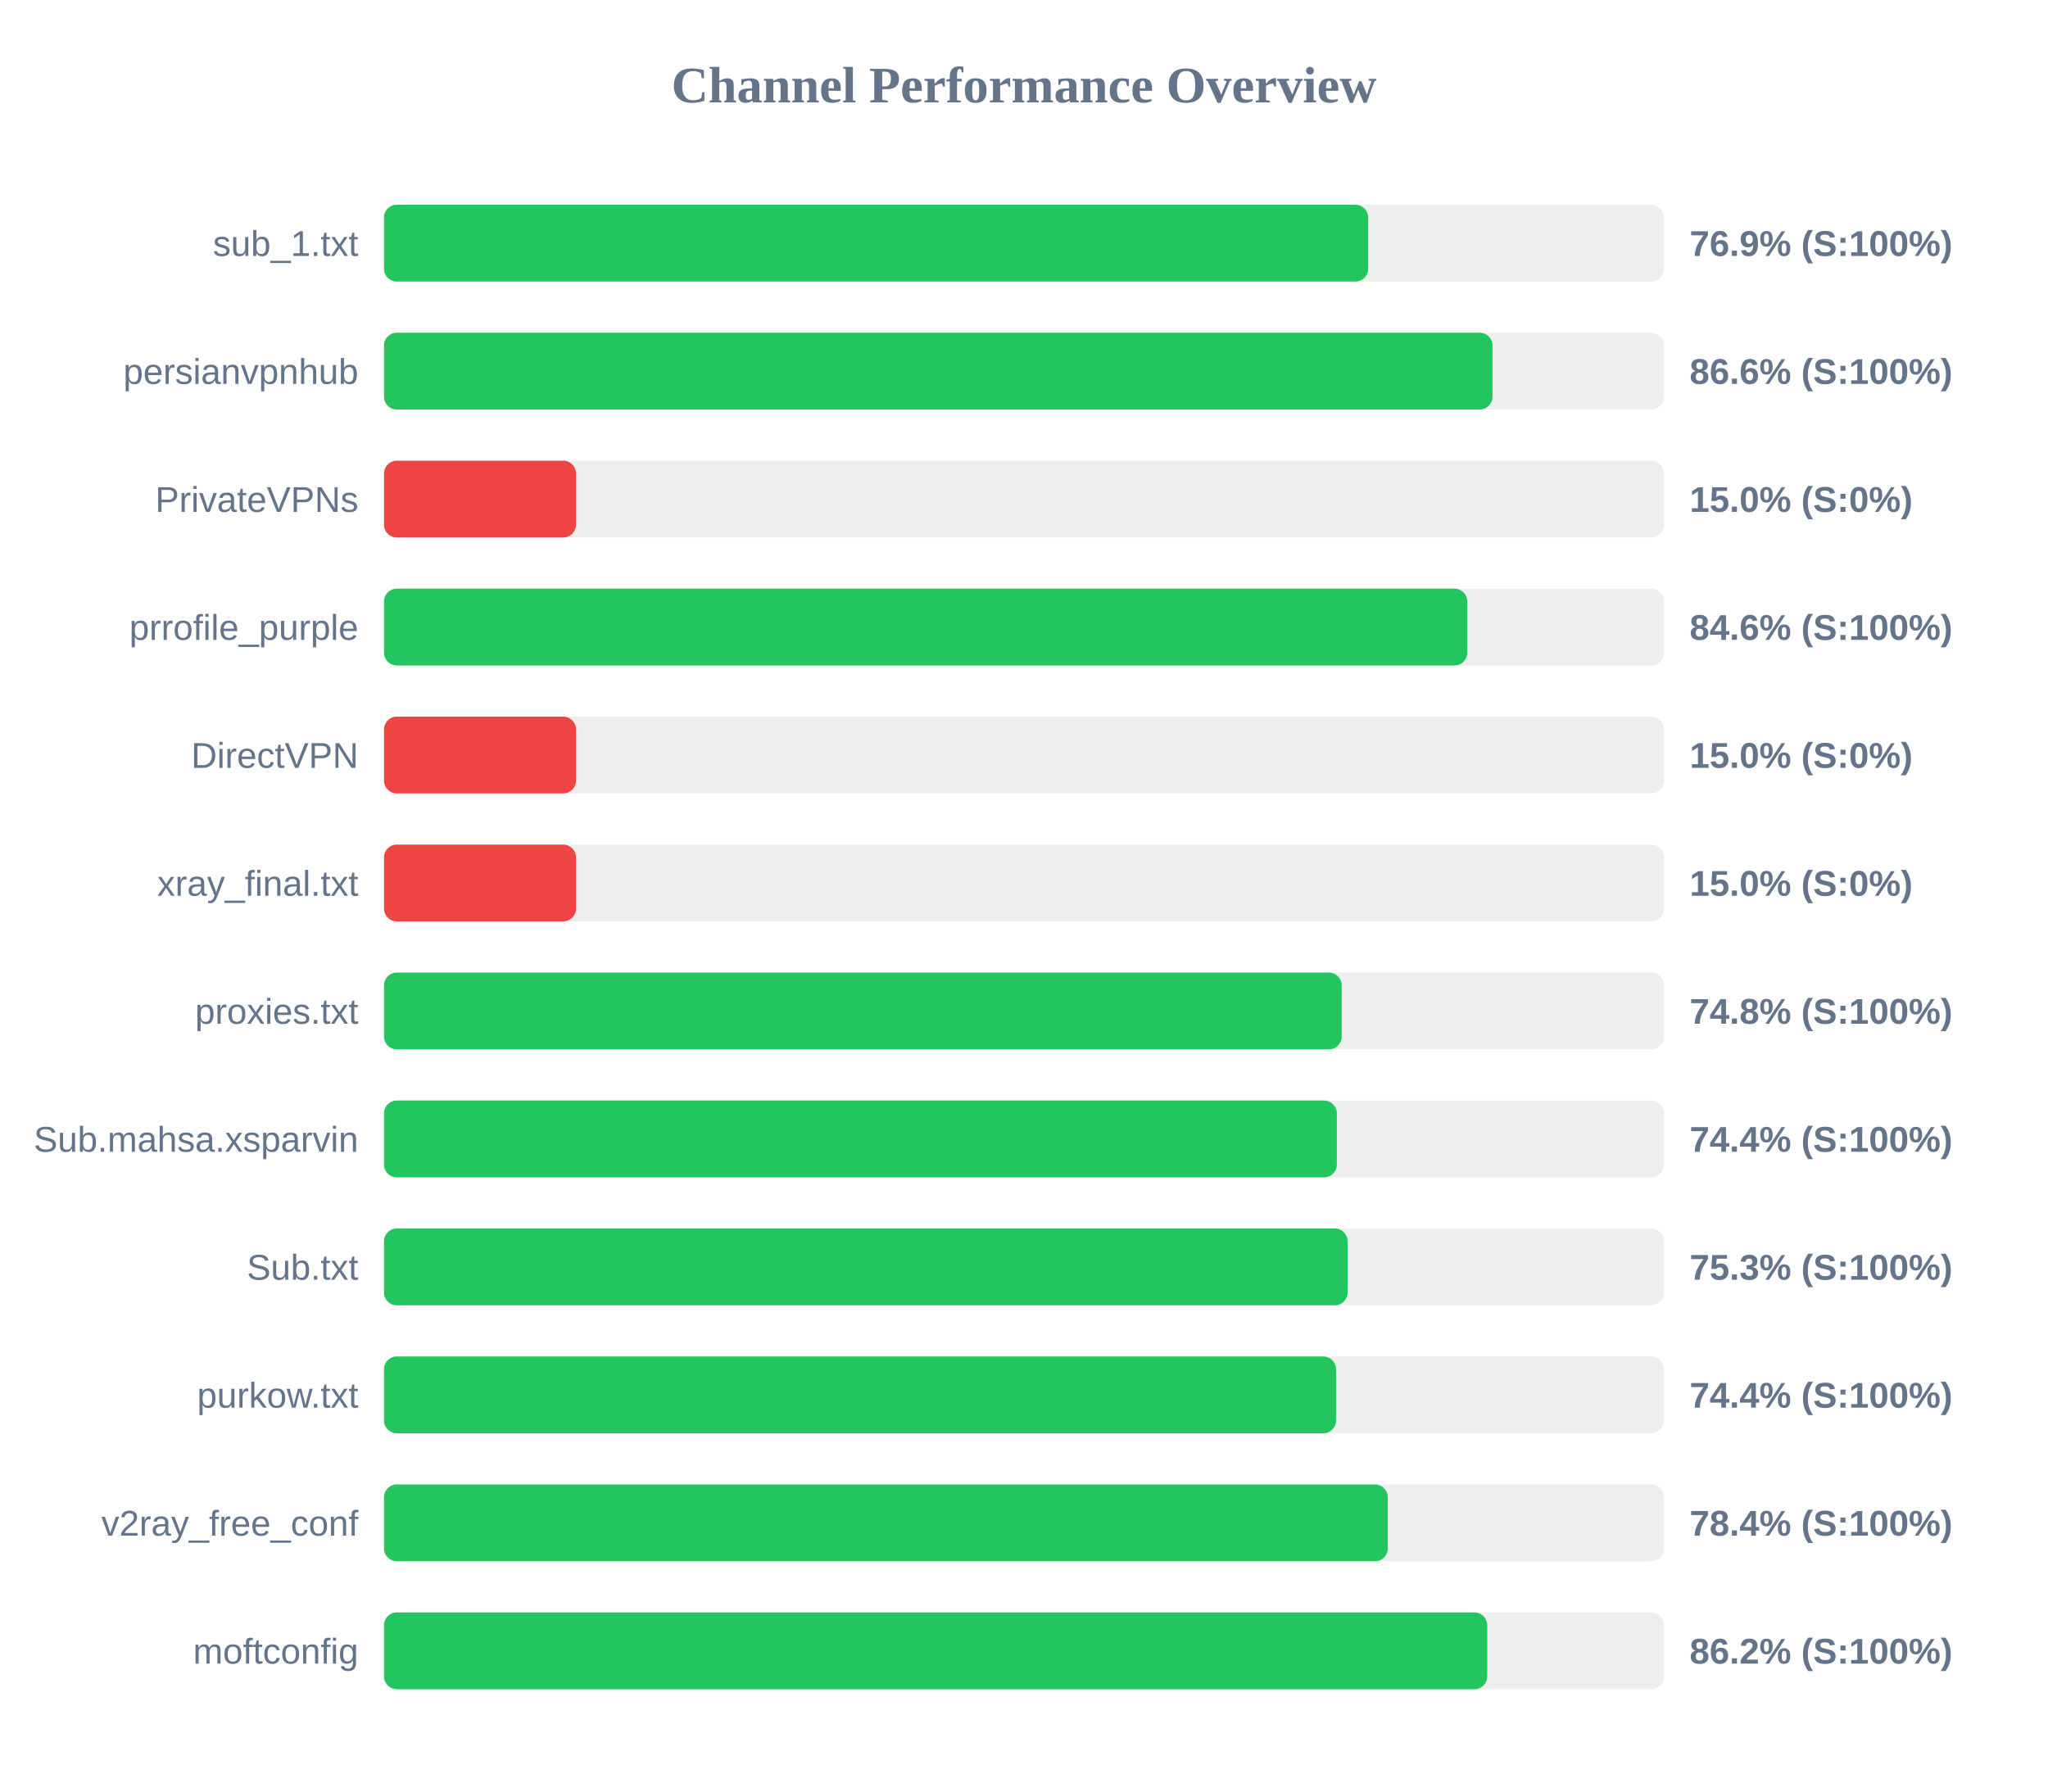
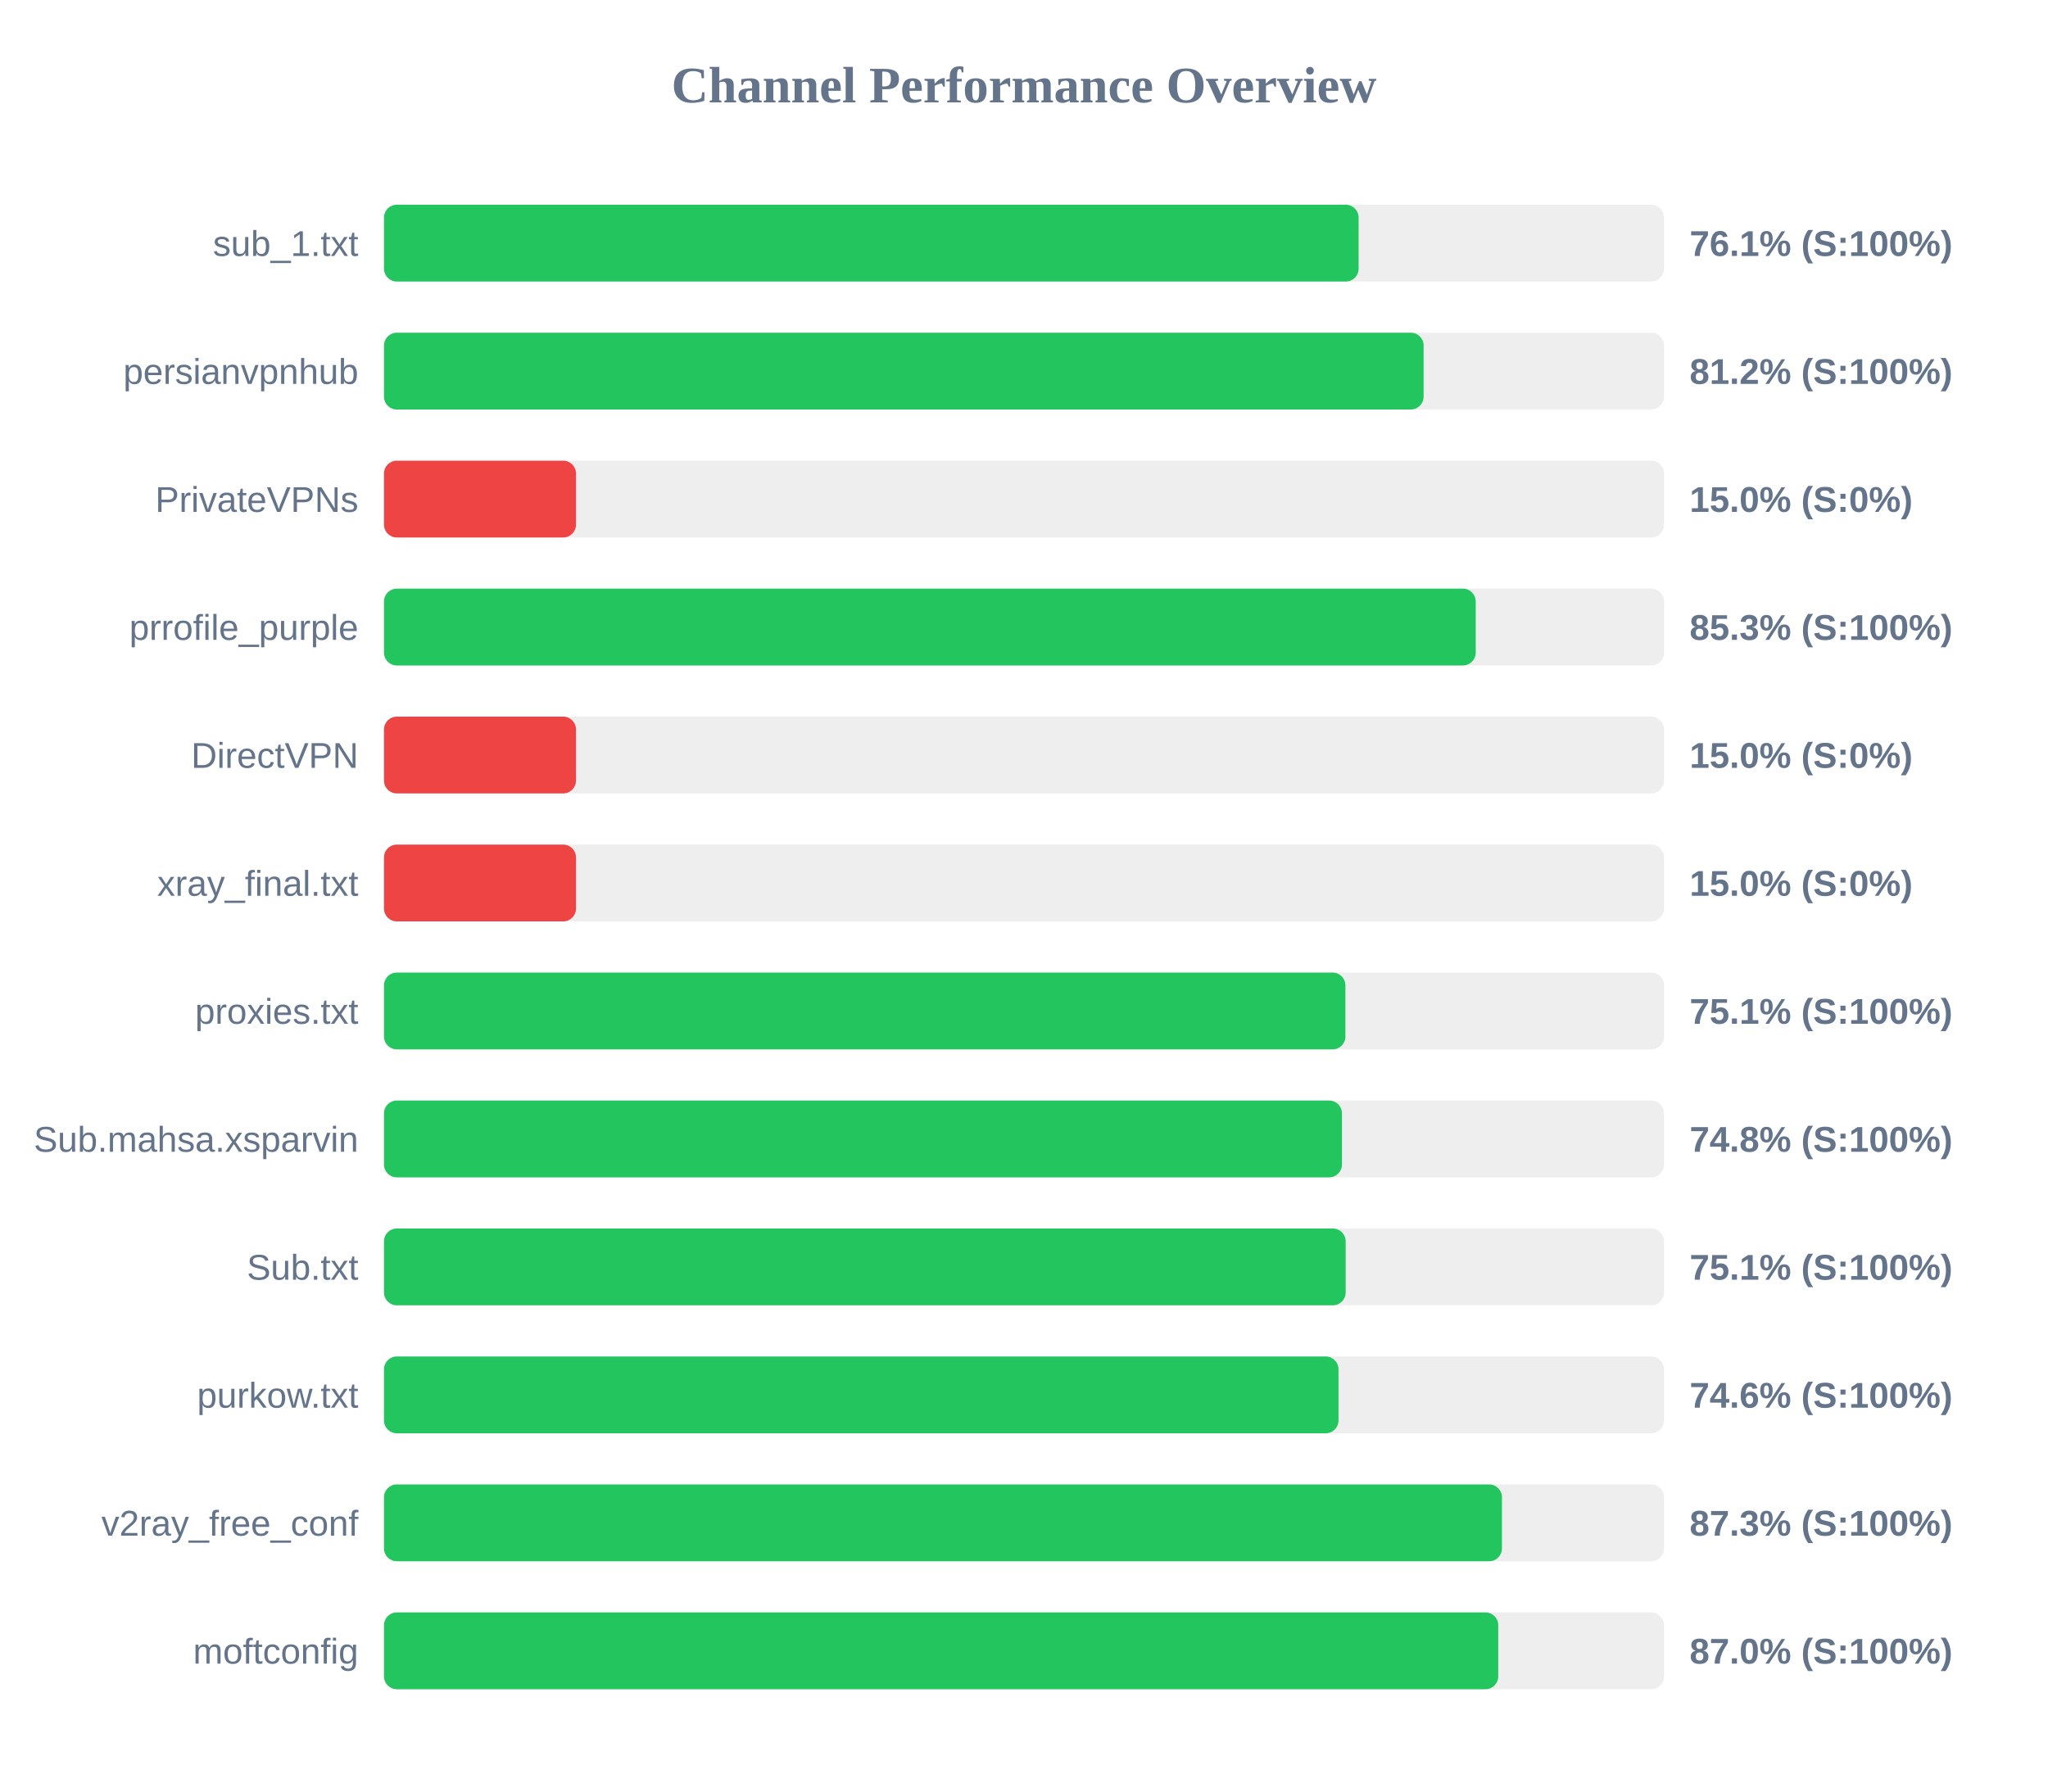
<svg xmlns="http://www.w3.org/2000/svg" width="800" height="700" version="1.1">
  <style>
        .row { font: 14px Arial; fill: #64748b; }
        .score { font: bold 14px Arial; fill: #64748b; }
    </style>
  <text x="400" y="40" text-anchor="middle" font-size="20px" font-weight="bold" fill="#64748b">Channel Performance Overview</text>
  <rect x="150" y="80" width="500" height="30" fill="#eee" rx="5" />
-   <rect x="150" y="80" width="384.45" height="30" fill="#22c55e" rx="5" />
+   <rect x="150" y="80" width="380.7" height="30" fill="#22c55e" rx="5" />
  <text x="140" y="100" text-anchor="end" class="row">sub_1.txt</text>
-   <text x="660" y="100" text-anchor="start" class="score">76.9% (S:100%)</text>
+   <text x="660" y="100" text-anchor="start" class="score">76.1% (S:100%)</text>
  <rect x="150" y="130" width="500" height="30" fill="#eee" rx="5" />
-   <rect x="150" y="130" width="433.0" height="30" fill="#22c55e" rx="5" />
+   <rect x="150" y="130" width="406.1" height="30" fill="#22c55e" rx="5" />
  <text x="140" y="150" text-anchor="end" class="row">persianvpnhub</text>
-   <text x="660" y="150" text-anchor="start" class="score">86.6% (S:100%)</text>
+   <text x="660" y="150" text-anchor="start" class="score">81.2% (S:100%)</text>
  <rect x="150" y="180" width="500" height="30" fill="#eee" rx="5" />
  <rect x="150" y="180" width="75.0" height="30" fill="#ef4444" rx="5" />
  <text x="140" y="200" text-anchor="end" class="row">PrivateVPNs</text>
  <text x="660" y="200" text-anchor="start" class="score">15.0% (S:0%)</text>
  <rect x="150" y="230" width="500" height="30" fill="#eee" rx="5" />
-   <rect x="150" y="230" width="423.15" height="30" fill="#22c55e" rx="5" />
+   <rect x="150" y="230" width="426.45" height="30" fill="#22c55e" rx="5" />
  <text x="140" y="250" text-anchor="end" class="row">prrofile_purple</text>
-   <text x="660" y="250" text-anchor="start" class="score">84.6% (S:100%)</text>
+   <text x="660" y="250" text-anchor="start" class="score">85.3% (S:100%)</text>
  <rect x="150" y="280" width="500" height="30" fill="#eee" rx="5" />
  <rect x="150" y="280" width="75.0" height="30" fill="#ef4444" rx="5" />
  <text x="140" y="300" text-anchor="end" class="row">DirectVPN</text>
  <text x="660" y="300" text-anchor="start" class="score">15.0% (S:0%)</text>
  <rect x="150" y="330" width="500" height="30" fill="#eee" rx="5" />
  <rect x="150" y="330" width="75.0" height="30" fill="#ef4444" rx="5" />
  <text x="140" y="350" text-anchor="end" class="row">xray_final.txt</text>
  <text x="660" y="350" text-anchor="start" class="score">15.0% (S:0%)</text>
  <rect x="150" y="380" width="500" height="30" fill="#eee" rx="5" />
-   <rect x="150" y="380" width="374.1" height="30" fill="#22c55e" rx="5" />
+   <rect x="150" y="380" width="375.55" height="30" fill="#22c55e" rx="5" />
  <text x="140" y="400" text-anchor="end" class="row">proxies.txt</text>
-   <text x="660" y="400" text-anchor="start" class="score">74.8% (S:100%)</text>
+   <text x="660" y="400" text-anchor="start" class="score">75.1% (S:100%)</text>
  <rect x="150" y="430" width="500" height="30" fill="#eee" rx="5" />
-   <rect x="150" y="430" width="372.2" height="30" fill="#22c55e" rx="5" />
+   <rect x="150" y="430" width="374.2" height="30" fill="#22c55e" rx="5" />
  <text x="140" y="450" text-anchor="end" class="row">Sub.mahsa.xsparvin</text>
-   <text x="660" y="450" text-anchor="start" class="score">74.4% (S:100%)</text>
+   <text x="660" y="450" text-anchor="start" class="score">74.8% (S:100%)</text>
  <rect x="150" y="480" width="500" height="30" fill="#eee" rx="5" />
-   <rect x="150" y="480" width="376.4" height="30" fill="#22c55e" rx="5" />
+   <rect x="150" y="480" width="375.65" height="30" fill="#22c55e" rx="5" />
  <text x="140" y="500" text-anchor="end" class="row">Sub.txt</text>
-   <text x="660" y="500" text-anchor="start" class="score">75.3% (S:100%)</text>
+   <text x="660" y="500" text-anchor="start" class="score">75.1% (S:100%)</text>
  <rect x="150" y="530" width="500" height="30" fill="#eee" rx="5" />
-   <rect x="150" y="530" width="371.9" height="30" fill="#22c55e" rx="5" />
+   <rect x="150" y="530" width="372.85" height="30" fill="#22c55e" rx="5" />
  <text x="140" y="550" text-anchor="end" class="row">purkow.txt</text>
-   <text x="660" y="550" text-anchor="start" class="score">74.4% (S:100%)</text>
+   <text x="660" y="550" text-anchor="start" class="score">74.6% (S:100%)</text>
  <rect x="150" y="580" width="500" height="30" fill="#eee" rx="5" />
-   <rect x="150" y="580" width="392.1" height="30" fill="#22c55e" rx="5" />
+   <rect x="150" y="580" width="436.7" height="30" fill="#22c55e" rx="5" />
  <text x="140" y="600" text-anchor="end" class="row">v2ray_free_conf</text>
-   <text x="660" y="600" text-anchor="start" class="score">78.4% (S:100%)</text>
+   <text x="660" y="600" text-anchor="start" class="score">87.3% (S:100%)</text>
  <rect x="150" y="630" width="500" height="30" fill="#eee" rx="5" />
-   <rect x="150" y="630" width="430.95" height="30" fill="#22c55e" rx="5" />
+   <rect x="150" y="630" width="435.25" height="30" fill="#22c55e" rx="5" />
  <text x="140" y="650" text-anchor="end" class="row">moftconfig</text>
-   <text x="660" y="650" text-anchor="start" class="score">86.2% (S:100%)</text>
+   <text x="660" y="650" text-anchor="start" class="score">87.0% (S:100%)</text>
</svg>
